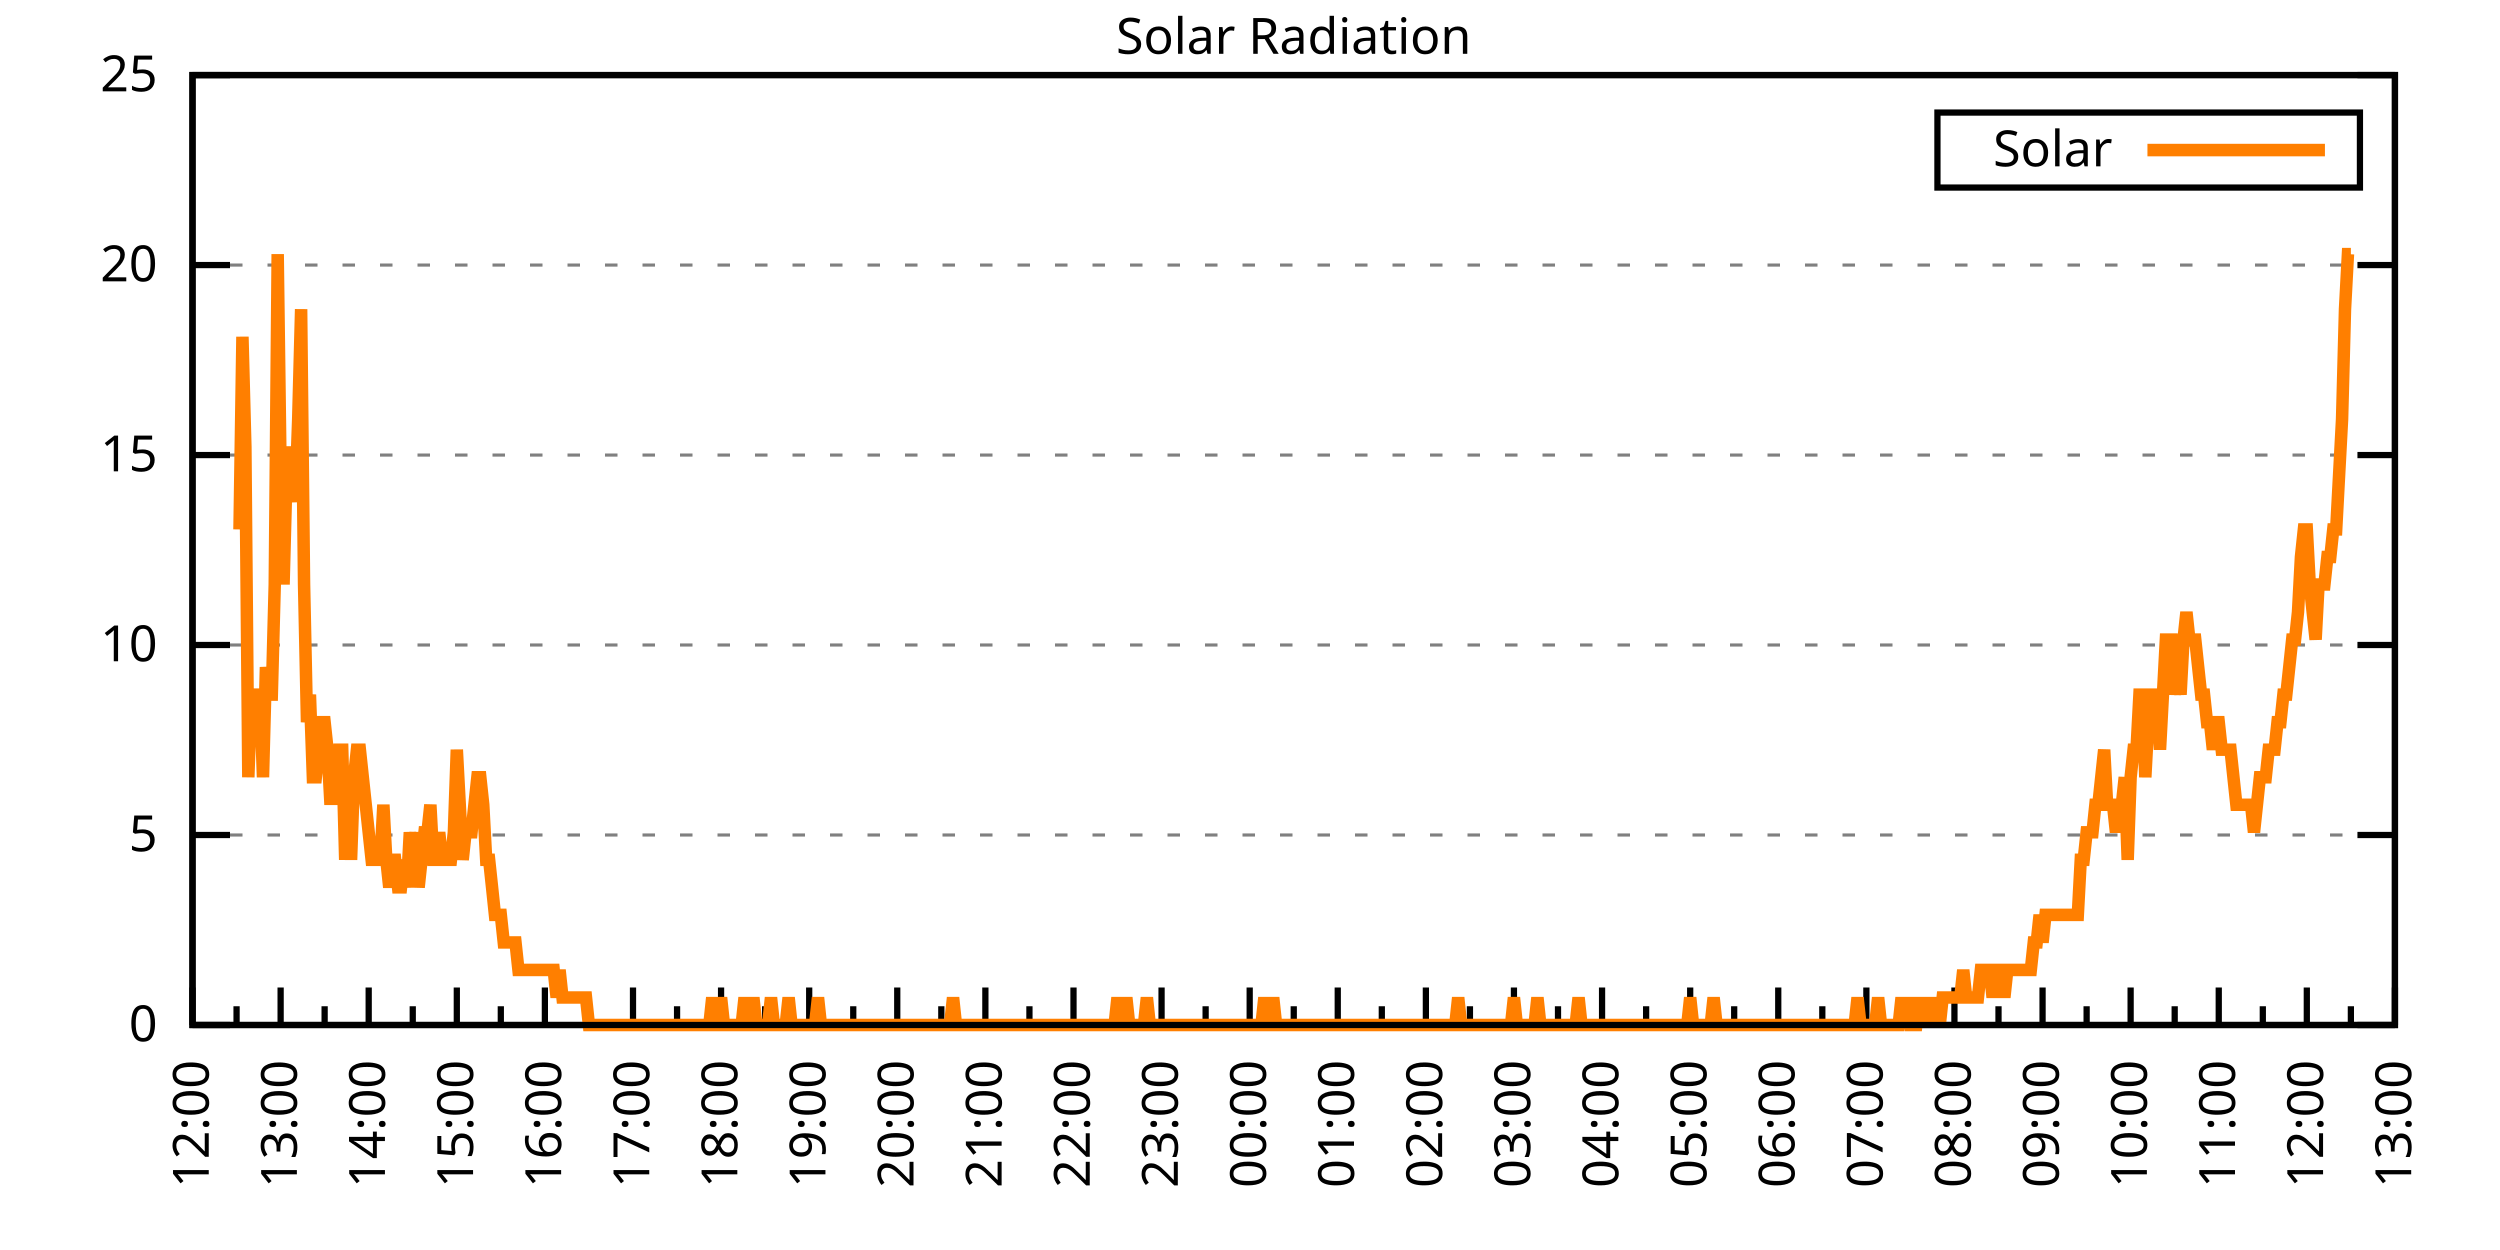
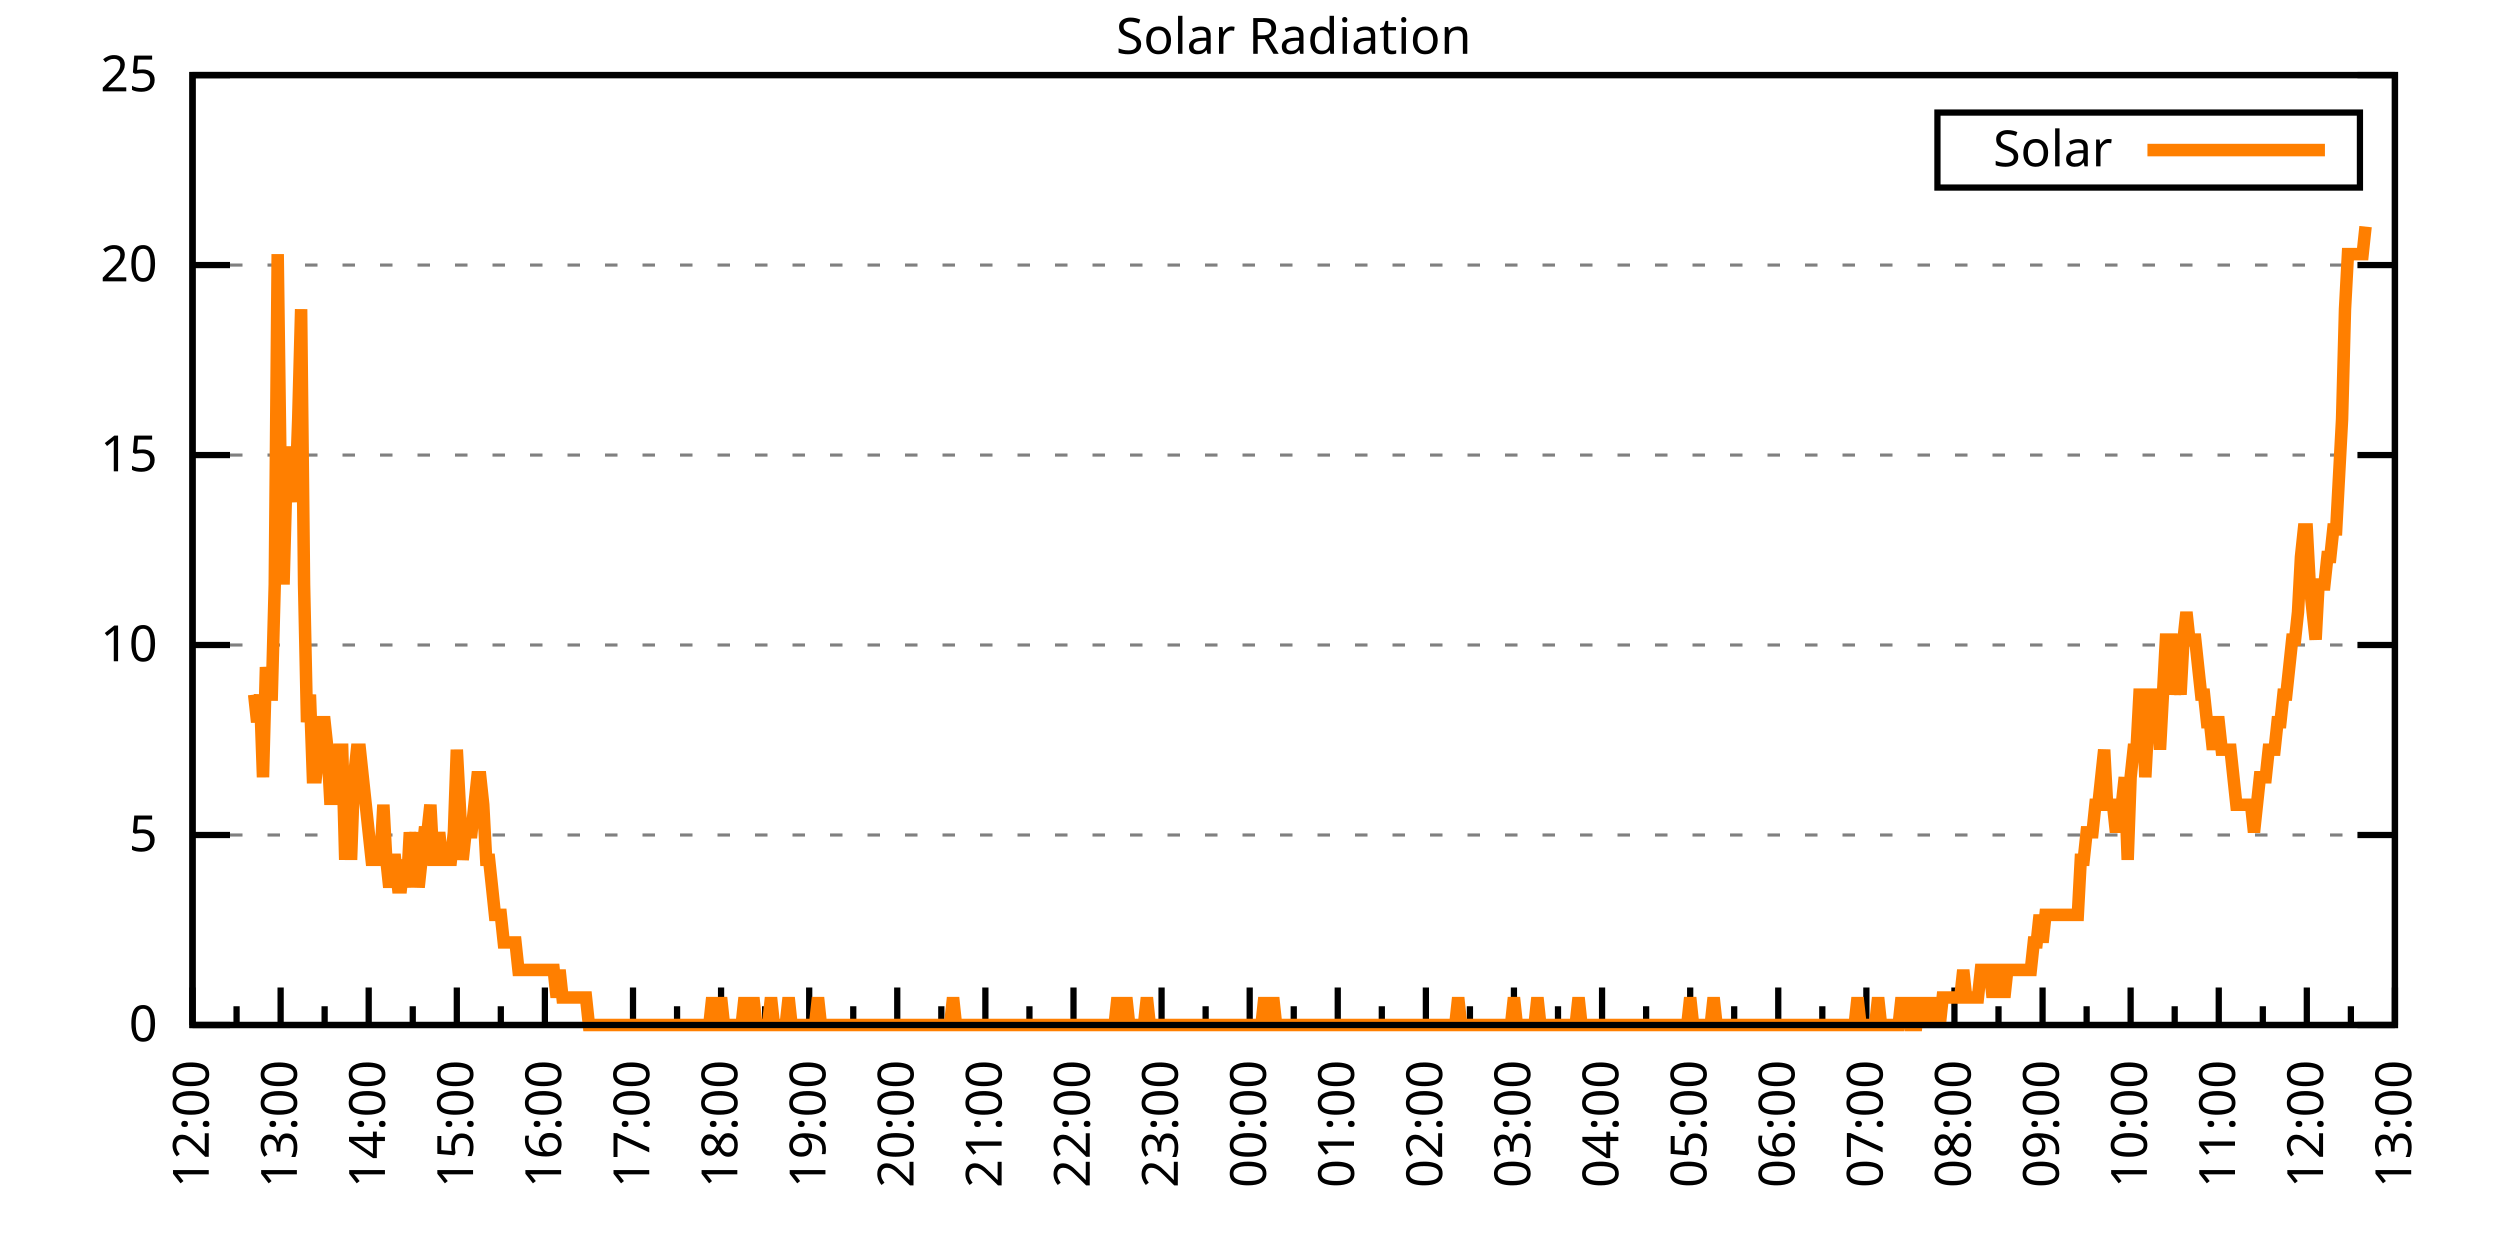
<svg xmlns="http://www.w3.org/2000/svg" xmlns:xlink="http://www.w3.org/1999/xlink" width="400" height="200" viewBox="0 0 400 200">
  <g id="gnuplot_canvas">
    <rect x="0" y="0" width="400" height="200" fill="none" />
    <defs>
      <circle id="gpDot" r="0.5" stroke-width="0.5" stroke="currentColor" />
      <path id="gpPt0" stroke-width="0.333" stroke="currentColor" d="M-1,0 h2 M0,-1 v2" />
      <path id="gpPt1" stroke-width="0.333" stroke="currentColor" d="M-1,-1 L1,1 M1,-1 L-1,1" />
      <path id="gpPt2" stroke-width="0.333" stroke="currentColor" d="M-1,0 L1,0 M0,-1 L0,1 M-1,-1 L1,1 M-1,1 L1,-1" />
      <rect id="gpPt3" stroke-width="0.333" stroke="currentColor" x="-1" y="-1" width="2" height="2" />
      <rect id="gpPt4" stroke-width="0.333" stroke="currentColor" fill="currentColor" x="-1" y="-1" width="2" height="2" />
      <circle id="gpPt5" stroke-width="0.333" stroke="currentColor" cx="0" cy="0" r="1" />
      <use xlink:href="#gpPt5" id="gpPt6" fill="currentColor" stroke="none" />
      <path id="gpPt7" stroke-width="0.333" stroke="currentColor" d="M0,-1.33 L-1.33,0.67 L1.33,0.67 z" />
      <use xlink:href="#gpPt7" id="gpPt8" fill="currentColor" stroke="none" />
      <use xlink:href="#gpPt7" id="gpPt9" stroke="currentColor" transform="rotate(180)" />
      <use xlink:href="#gpPt9" id="gpPt10" fill="currentColor" stroke="none" />
      <use xlink:href="#gpPt3" id="gpPt11" stroke="currentColor" transform="rotate(45)" />
      <use xlink:href="#gpPt11" id="gpPt12" fill="currentColor" stroke="none" />
      <path id="gpPt13" stroke-width="0.333" stroke="currentColor" d="M0,1.330 L1.265,0.411 L0.782,-1.067 L-0.782,-1.076 L-1.265,0.411 z" />
      <use xlink:href="#gpPt13" id="gpPt14" fill="currentColor" stroke="none" />
      <filter id="textbox" filterUnits="objectBoundingBox" x="0" y="0" height="1" width="1">
        <feFlood flood-color="white" flood-opacity="1" result="bgnd" />
        <feComposite in="SourceGraphic" in2="bgnd" operator="atop" />
      </filter>
      <filter id="greybox" filterUnits="objectBoundingBox" x="0" y="0" height="1" width="1">
        <feFlood flood-color="lightgrey" flood-opacity="1" result="grey" />
        <feComposite in="SourceGraphic" in2="grey" operator="atop" />
      </filter>
    </defs>
    <g fill="none" color="white" stroke="currentColor" stroke-width="1.00" stroke-linecap="butt" stroke-linejoin="miter">
</g>
    <g fill="none" color="black" stroke="currentColor" stroke-width="1.00" stroke-linecap="butt" stroke-linejoin="miter">
      <g stroke="none" shape-rendering="crispEdges">
        <polygon fill="rgb(255, 255, 255)" points="30.80,164.00 383.18,164.00 383.18,12.02 30.80,12.02 " />
      </g>
    </g>
    <g fill="none" color="black" stroke="currentColor" stroke-width="1.00" stroke-linecap="butt" stroke-linejoin="miter">
</g>
    <g fill="none" color="black" stroke="black" stroke-width="0.50" stroke-linecap="butt" stroke-linejoin="miter">
</g>
    <g fill="none" color="gray" stroke="currentColor" stroke-width="0.50" stroke-linecap="butt" stroke-linejoin="miter">
      <path stroke="gray" stroke-dasharray="2,4" class="gridline" d="M30.80,164.00 L383.19,164.00  " />
    </g>
    <g fill="none" color="gray" stroke="gray" stroke-width="1.00" stroke-linecap="butt" stroke-linejoin="miter">
</g>
    <g fill="none" color="black" stroke="currentColor" stroke-width="1.00" stroke-linecap="butt" stroke-linejoin="miter">
      <path stroke="black" d="M30.80,164.00 L36.80,164.00 M383.19,164.00 L377.19,164.00  " />
      <g transform="translate(25.20,166.60)" stroke="none" fill="black" font-family="Sans" font-size="8.00" text-anchor="end">
        <text>
          <tspan font-family="Sans"> 0</tspan>
        </text>
      </g>
    </g>
    <g fill="none" color="black" stroke="currentColor" stroke-width="1.00" stroke-linecap="butt" stroke-linejoin="miter">
</g>
    <g fill="none" color="black" stroke="black" stroke-width="0.50" stroke-linecap="butt" stroke-linejoin="miter">
</g>
    <g fill="none" color="gray" stroke="currentColor" stroke-width="0.50" stroke-linecap="butt" stroke-linejoin="miter">
      <path stroke="gray" stroke-dasharray="2,4" class="gridline" d="M30.80,133.60 L383.19,133.60  " />
    </g>
    <g fill="none" color="gray" stroke="gray" stroke-width="1.00" stroke-linecap="butt" stroke-linejoin="miter">
</g>
    <g fill="none" color="black" stroke="currentColor" stroke-width="1.00" stroke-linecap="butt" stroke-linejoin="miter">
      <path stroke="black" d="M30.80,133.60 L36.80,133.60 M383.19,133.60 L377.19,133.60  " />
      <g transform="translate(25.20,136.20)" stroke="none" fill="black" font-family="Sans" font-size="8.00" text-anchor="end">
        <text>
          <tspan font-family="Sans"> 5</tspan>
        </text>
      </g>
    </g>
    <g fill="none" color="black" stroke="currentColor" stroke-width="1.00" stroke-linecap="butt" stroke-linejoin="miter">
</g>
    <g fill="none" color="black" stroke="black" stroke-width="0.50" stroke-linecap="butt" stroke-linejoin="miter">
</g>
    <g fill="none" color="gray" stroke="currentColor" stroke-width="0.50" stroke-linecap="butt" stroke-linejoin="miter">
      <path stroke="gray" stroke-dasharray="2,4" class="gridline" d="M30.80,103.20 L383.19,103.20  " />
    </g>
    <g fill="none" color="gray" stroke="gray" stroke-width="1.00" stroke-linecap="butt" stroke-linejoin="miter">
</g>
    <g fill="none" color="black" stroke="currentColor" stroke-width="1.00" stroke-linecap="butt" stroke-linejoin="miter">
      <path stroke="black" d="M30.80,103.20 L36.80,103.20 M383.19,103.20 L377.19,103.20  " />
      <g transform="translate(25.20,105.80)" stroke="none" fill="black" font-family="Sans" font-size="8.00" text-anchor="end">
        <text>
          <tspan font-family="Sans"> 10</tspan>
        </text>
      </g>
    </g>
    <g fill="none" color="black" stroke="currentColor" stroke-width="1.00" stroke-linecap="butt" stroke-linejoin="miter">
</g>
    <g fill="none" color="black" stroke="black" stroke-width="0.50" stroke-linecap="butt" stroke-linejoin="miter">
</g>
    <g fill="none" color="gray" stroke="currentColor" stroke-width="0.50" stroke-linecap="butt" stroke-linejoin="miter">
      <path stroke="gray" stroke-dasharray="2,4" class="gridline" d="M30.80,72.81 L383.19,72.81  " />
    </g>
    <g fill="none" color="gray" stroke="gray" stroke-width="1.00" stroke-linecap="butt" stroke-linejoin="miter">
</g>
    <g fill="none" color="black" stroke="currentColor" stroke-width="1.00" stroke-linecap="butt" stroke-linejoin="miter">
      <path stroke="black" d="M30.80,72.81 L36.80,72.81 M383.19,72.81 L377.19,72.81  " />
      <g transform="translate(25.20,75.41)" stroke="none" fill="black" font-family="Sans" font-size="8.00" text-anchor="end">
        <text>
          <tspan font-family="Sans"> 15</tspan>
        </text>
      </g>
    </g>
    <g fill="none" color="black" stroke="currentColor" stroke-width="1.00" stroke-linecap="butt" stroke-linejoin="miter">
</g>
    <g fill="none" color="black" stroke="black" stroke-width="0.50" stroke-linecap="butt" stroke-linejoin="miter">
</g>
    <g fill="none" color="gray" stroke="currentColor" stroke-width="0.50" stroke-linecap="butt" stroke-linejoin="miter">
      <path stroke="gray" stroke-dasharray="2,4" class="gridline" d="M30.80,42.41 L383.19,42.41  " />
    </g>
    <g fill="none" color="gray" stroke="gray" stroke-width="1.00" stroke-linecap="butt" stroke-linejoin="miter">
</g>
    <g fill="none" color="black" stroke="currentColor" stroke-width="1.00" stroke-linecap="butt" stroke-linejoin="miter">
      <path stroke="black" d="M30.80,42.41 L36.80,42.41 M383.19,42.41 L377.19,42.41  " />
      <g transform="translate(25.20,45.01)" stroke="none" fill="black" font-family="Sans" font-size="8.00" text-anchor="end">
        <text>
          <tspan font-family="Sans"> 20</tspan>
        </text>
      </g>
    </g>
    <g fill="none" color="black" stroke="currentColor" stroke-width="1.00" stroke-linecap="butt" stroke-linejoin="miter">
</g>
    <g fill="none" color="black" stroke="black" stroke-width="0.50" stroke-linecap="butt" stroke-linejoin="miter">
</g>
    <g fill="none" color="gray" stroke="currentColor" stroke-width="0.50" stroke-linecap="butt" stroke-linejoin="miter">
      <path stroke="gray" stroke-dasharray="2,4" class="gridline" d="M30.80,12.01 L383.19,12.01  " />
    </g>
    <g fill="none" color="gray" stroke="gray" stroke-width="1.00" stroke-linecap="butt" stroke-linejoin="miter">
</g>
    <g fill="none" color="black" stroke="currentColor" stroke-width="1.00" stroke-linecap="butt" stroke-linejoin="miter">
      <path stroke="black" d="M30.80,12.01 L36.80,12.01 M383.19,12.01 L377.19,12.01  " />
      <g transform="translate(25.20,14.61)" stroke="none" fill="black" font-family="Sans" font-size="8.00" text-anchor="end">
        <text>
          <tspan font-family="Sans"> 25</tspan>
        </text>
      </g>
    </g>
    <g fill="none" color="black" stroke="currentColor" stroke-width="1.00" stroke-linecap="butt" stroke-linejoin="miter">
      <path stroke="black" d="M30.80,164.00 L30.80,158.00  " />
      <g transform="translate(33.40,169.60) rotate(270)" stroke="none" fill="black" font-family="Sans" font-size="8.00" text-anchor="end">
        <text>
          <tspan font-family="Sans">12:00</tspan>
        </text>
      </g>
    </g>
    <g fill="none" color="black" stroke="currentColor" stroke-width="1.00" stroke-linecap="butt" stroke-linejoin="miter">
      <path stroke="black" d="M37.85,164.00 L37.85,161.00 M44.90,164.00 L44.90,158.00  " />
      <g transform="translate(47.50,169.60) rotate(270)" stroke="none" fill="black" font-family="Sans" font-size="8.00" text-anchor="end">
        <text>
          <tspan font-family="Sans">13:00</tspan>
        </text>
      </g>
    </g>
    <g fill="none" color="black" stroke="currentColor" stroke-width="1.00" stroke-linecap="butt" stroke-linejoin="miter">
      <path stroke="black" d="M51.94,164.00 L51.94,161.00 M58.99,164.00 L58.99,158.00  " />
      <g transform="translate(61.59,169.60) rotate(270)" stroke="none" fill="black" font-family="Sans" font-size="8.00" text-anchor="end">
        <text>
          <tspan font-family="Sans">14:00</tspan>
        </text>
      </g>
    </g>
    <g fill="none" color="black" stroke="currentColor" stroke-width="1.00" stroke-linecap="butt" stroke-linejoin="miter">
      <path stroke="black" d="M66.04,164.00 L66.04,161.00 M73.09,164.00 L73.09,158.00  " />
      <g transform="translate(75.69,169.60) rotate(270)" stroke="none" fill="black" font-family="Sans" font-size="8.00" text-anchor="end">
        <text>
          <tspan font-family="Sans">15:00</tspan>
        </text>
      </g>
    </g>
    <g fill="none" color="black" stroke="currentColor" stroke-width="1.00" stroke-linecap="butt" stroke-linejoin="miter">
      <path stroke="black" d="M80.13,164.00 L80.13,161.00 M87.18,164.00 L87.18,158.00  " />
      <g transform="translate(89.78,169.60) rotate(270)" stroke="none" fill="black" font-family="Sans" font-size="8.00" text-anchor="end">
        <text>
          <tspan font-family="Sans">16:00</tspan>
        </text>
      </g>
    </g>
    <g fill="none" color="black" stroke="currentColor" stroke-width="1.00" stroke-linecap="butt" stroke-linejoin="miter">
      <path stroke="black" d="M94.23,164.00 L94.23,161.00 M101.28,164.00 L101.28,158.00  " />
      <g transform="translate(103.88,169.60) rotate(270)" stroke="none" fill="black" font-family="Sans" font-size="8.00" text-anchor="end">
        <text>
          <tspan font-family="Sans">17:00</tspan>
        </text>
      </g>
    </g>
    <g fill="none" color="black" stroke="currentColor" stroke-width="1.00" stroke-linecap="butt" stroke-linejoin="miter">
      <path stroke="black" d="M108.33,164.00 L108.33,161.00 M115.37,164.00 L115.37,158.00  " />
      <g transform="translate(117.97,169.60) rotate(270)" stroke="none" fill="black" font-family="Sans" font-size="8.00" text-anchor="end">
        <text>
          <tspan font-family="Sans">18:00</tspan>
        </text>
      </g>
    </g>
    <g fill="none" color="black" stroke="currentColor" stroke-width="1.00" stroke-linecap="butt" stroke-linejoin="miter">
      <path stroke="black" d="M122.42,164.00 L122.42,161.00 M129.47,164.00 L129.47,158.00  " />
      <g transform="translate(132.07,169.60) rotate(270)" stroke="none" fill="black" font-family="Sans" font-size="8.00" text-anchor="end">
        <text>
          <tspan font-family="Sans">19:00</tspan>
        </text>
      </g>
    </g>
    <g fill="none" color="black" stroke="currentColor" stroke-width="1.00" stroke-linecap="butt" stroke-linejoin="miter">
      <path stroke="black" d="M136.52,164.00 L136.52,161.00 M143.56,164.00 L143.56,158.00  " />
      <g transform="translate(146.16,169.60) rotate(270)" stroke="none" fill="black" font-family="Sans" font-size="8.00" text-anchor="end">
        <text>
          <tspan font-family="Sans">20:00</tspan>
        </text>
      </g>
    </g>
    <g fill="none" color="black" stroke="currentColor" stroke-width="1.00" stroke-linecap="butt" stroke-linejoin="miter">
      <path stroke="black" d="M150.61,164.00 L150.61,161.00 M157.66,164.00 L157.66,158.00  " />
      <g transform="translate(160.26,169.60) rotate(270)" stroke="none" fill="black" font-family="Sans" font-size="8.00" text-anchor="end">
        <text>
          <tspan font-family="Sans">21:00</tspan>
        </text>
      </g>
    </g>
    <g fill="none" color="black" stroke="currentColor" stroke-width="1.00" stroke-linecap="butt" stroke-linejoin="miter">
      <path stroke="black" d="M164.71,164.00 L164.71,161.00 M171.76,164.00 L171.76,158.00  " />
      <g transform="translate(174.36,169.60) rotate(270)" stroke="none" fill="black" font-family="Sans" font-size="8.00" text-anchor="end">
        <text>
          <tspan font-family="Sans">22:00</tspan>
        </text>
      </g>
    </g>
    <g fill="none" color="black" stroke="currentColor" stroke-width="1.00" stroke-linecap="butt" stroke-linejoin="miter">
      <path stroke="black" d="M178.80,164.00 L178.80,161.00 M185.85,164.00 L185.85,158.00  " />
      <g transform="translate(188.45,169.60) rotate(270)" stroke="none" fill="black" font-family="Sans" font-size="8.00" text-anchor="end">
        <text>
          <tspan font-family="Sans">23:00</tspan>
        </text>
      </g>
    </g>
    <g fill="none" color="black" stroke="currentColor" stroke-width="1.00" stroke-linecap="butt" stroke-linejoin="miter">
      <path stroke="black" d="M192.90,164.00 L192.90,161.00 M199.95,164.00 L199.95,158.00  " />
      <g transform="translate(202.55,169.60) rotate(270)" stroke="none" fill="black" font-family="Sans" font-size="8.00" text-anchor="end">
        <text>
          <tspan font-family="Sans">00:00</tspan>
        </text>
      </g>
    </g>
    <g fill="none" color="black" stroke="currentColor" stroke-width="1.00" stroke-linecap="butt" stroke-linejoin="miter">
      <path stroke="black" d="M207.00,164.00 L207.00,161.00 M214.04,164.00 L214.04,158.00  " />
      <g transform="translate(216.64,169.60) rotate(270)" stroke="none" fill="black" font-family="Sans" font-size="8.00" text-anchor="end">
        <text>
          <tspan font-family="Sans">01:00</tspan>
        </text>
      </g>
    </g>
    <g fill="none" color="black" stroke="currentColor" stroke-width="1.00" stroke-linecap="butt" stroke-linejoin="miter">
      <path stroke="black" d="M221.09,164.00 L221.09,161.00 M228.14,164.00 L228.14,158.00  " />
      <g transform="translate(230.74,169.60) rotate(270)" stroke="none" fill="black" font-family="Sans" font-size="8.00" text-anchor="end">
        <text>
          <tspan font-family="Sans">02:00</tspan>
        </text>
      </g>
    </g>
    <g fill="none" color="black" stroke="currentColor" stroke-width="1.00" stroke-linecap="butt" stroke-linejoin="miter">
      <path stroke="black" d="M235.19,164.00 L235.19,161.00 M242.23,164.00 L242.23,158.00  " />
      <g transform="translate(244.83,169.60) rotate(270)" stroke="none" fill="black" font-family="Sans" font-size="8.00" text-anchor="end">
        <text>
          <tspan font-family="Sans">03:00</tspan>
        </text>
      </g>
    </g>
    <g fill="none" color="black" stroke="currentColor" stroke-width="1.00" stroke-linecap="butt" stroke-linejoin="miter">
      <path stroke="black" d="M249.28,164.00 L249.28,161.00 M256.33,164.00 L256.33,158.00  " />
      <g transform="translate(258.93,169.60) rotate(270)" stroke="none" fill="black" font-family="Sans" font-size="8.00" text-anchor="end">
        <text>
          <tspan font-family="Sans">04:00</tspan>
        </text>
      </g>
    </g>
    <g fill="none" color="black" stroke="currentColor" stroke-width="1.00" stroke-linecap="butt" stroke-linejoin="miter">
      <path stroke="black" d="M263.38,164.00 L263.38,161.00 M270.43,164.00 L270.43,158.00  " />
      <g transform="translate(273.03,169.60) rotate(270)" stroke="none" fill="black" font-family="Sans" font-size="8.00" text-anchor="end">
        <text>
          <tspan font-family="Sans">05:00</tspan>
        </text>
      </g>
    </g>
    <g fill="none" color="black" stroke="currentColor" stroke-width="1.00" stroke-linecap="butt" stroke-linejoin="miter">
      <path stroke="black" d="M277.47,164.00 L277.47,161.00 M284.52,164.00 L284.52,158.00  " />
      <g transform="translate(287.12,169.60) rotate(270)" stroke="none" fill="black" font-family="Sans" font-size="8.00" text-anchor="end">
        <text>
          <tspan font-family="Sans">06:00</tspan>
        </text>
      </g>
    </g>
    <g fill="none" color="black" stroke="currentColor" stroke-width="1.00" stroke-linecap="butt" stroke-linejoin="miter">
      <path stroke="black" d="M291.57,164.00 L291.57,161.00 M298.62,164.00 L298.62,158.00  " />
      <g transform="translate(301.22,169.60) rotate(270)" stroke="none" fill="black" font-family="Sans" font-size="8.00" text-anchor="end">
        <text>
          <tspan font-family="Sans">07:00</tspan>
        </text>
      </g>
    </g>
    <g fill="none" color="black" stroke="currentColor" stroke-width="1.00" stroke-linecap="butt" stroke-linejoin="miter">
      <path stroke="black" d="M305.66,164.00 L305.66,161.00 M312.71,164.00 L312.71,158.00  " />
      <g transform="translate(315.31,169.60) rotate(270)" stroke="none" fill="black" font-family="Sans" font-size="8.00" text-anchor="end">
        <text>
          <tspan font-family="Sans">08:00</tspan>
        </text>
      </g>
    </g>
    <g fill="none" color="black" stroke="currentColor" stroke-width="1.00" stroke-linecap="butt" stroke-linejoin="miter">
      <path stroke="black" d="M319.76,164.00 L319.76,161.00 M326.81,164.00 L326.81,158.00  " />
      <g transform="translate(329.41,169.60) rotate(270)" stroke="none" fill="black" font-family="Sans" font-size="8.00" text-anchor="end">
        <text>
          <tspan font-family="Sans">09:00</tspan>
        </text>
      </g>
    </g>
    <g fill="none" color="black" stroke="currentColor" stroke-width="1.00" stroke-linecap="butt" stroke-linejoin="miter">
      <path stroke="black" d="M333.86,164.00 L333.86,161.00 M340.90,164.00 L340.90,158.00  " />
      <g transform="translate(343.50,169.60) rotate(270)" stroke="none" fill="black" font-family="Sans" font-size="8.00" text-anchor="end">
        <text>
          <tspan font-family="Sans">10:00</tspan>
        </text>
      </g>
    </g>
    <g fill="none" color="black" stroke="currentColor" stroke-width="1.00" stroke-linecap="butt" stroke-linejoin="miter">
      <path stroke="black" d="M347.95,164.00 L347.95,161.00 M355.00,164.00 L355.00,158.00  " />
      <g transform="translate(357.60,169.60) rotate(270)" stroke="none" fill="black" font-family="Sans" font-size="8.00" text-anchor="end">
        <text>
          <tspan font-family="Sans">11:00</tspan>
        </text>
      </g>
    </g>
    <g fill="none" color="black" stroke="currentColor" stroke-width="1.00" stroke-linecap="butt" stroke-linejoin="miter">
      <path stroke="black" d="M362.05,164.00 L362.05,161.00 M369.09,164.00 L369.09,158.00  " />
      <g transform="translate(371.69,169.60) rotate(270)" stroke="none" fill="black" font-family="Sans" font-size="8.00" text-anchor="end">
        <text>
          <tspan font-family="Sans">12:00</tspan>
        </text>
      </g>
    </g>
    <g fill="none" color="black" stroke="currentColor" stroke-width="1.00" stroke-linecap="butt" stroke-linejoin="miter">
      <path stroke="black" d="M376.14,164.00 L376.14,161.00 M383.19,164.00 L383.19,158.00  " />
      <g transform="translate(385.79,169.60) rotate(270)" stroke="none" fill="black" font-family="Sans" font-size="8.00" text-anchor="end">
        <text>
          <tspan font-family="Sans">13:00</tspan>
        </text>
      </g>
    </g>
    <g fill="none" color="black" stroke="currentColor" stroke-width="1.00" stroke-linecap="butt" stroke-linejoin="miter">
</g>
    <g fill="none" color="black" stroke="currentColor" stroke-width="1.00" stroke-linecap="butt" stroke-linejoin="miter">
      <path stroke="black" d="M30.80,12.01 L30.80,164.00 L383.19,164.00 L383.19,12.01 L30.80,12.01 Z  " />
    </g>
    <g fill="none" color="black" stroke="currentColor" stroke-width="1.00" stroke-linecap="butt" stroke-linejoin="miter">
      <g transform="translate(6.80,88.01) rotate(270)" stroke="none" fill="black" font-family="Sans" font-size="8.00" text-anchor="middle">
        <text />
      </g>
    </g>
    <g fill="none" color="black" stroke="currentColor" stroke-width="1.00" stroke-linecap="butt" stroke-linejoin="miter">
</g>
    <g fill="none" color="black" stroke="currentColor" stroke-width="1.00" stroke-linecap="butt" stroke-linejoin="miter">
      <path stroke="black" d="M309.99,30.01 L309.99,18.01 L377.59,18.01 L377.59,30.01 L309.99,30.01 Z  " />
    </g>
    <g id="Solar_Radiation_plot_1">
      <g fill="none" color="white" stroke="black" stroke-width="2.00" stroke-linecap="butt" stroke-linejoin="miter">
</g>
      <g fill="none" color="black" stroke="currentColor" stroke-width="2.00" stroke-linecap="butt" stroke-linejoin="miter">
        <g transform="translate(337.99,26.61)" stroke="none" fill="black" font-family="Sans" font-size="8.00" text-anchor="end">
          <text>
            <tspan font-family="Sans">Solar</tspan>
          </text>
        </g>
      </g>
      <g fill="none" color="black" stroke="currentColor" stroke-width="2.00" stroke-linecap="butt" stroke-linejoin="miter">
-         <path stroke="rgb(255, 127,   0)" d="M343.59,24.01 L371.99,24.01 M38.32,84.71 L38.79,53.88 L39.26,71.50 L39.73,124.36 L40.20,111.14 L40.67,111.14   L41.14,115.55 L41.61,111.14 L42.08,124.36 L42.55,106.74 L43.02,111.14 L43.49,111.14 L43.96,93.52 L44.43,40.66   L44.90,75.90 L45.37,93.52 L45.84,75.90 L46.31,71.50 L46.78,75.90 L47.24,80.31 L47.71,67.09 L48.18,49.47   L48.65,93.52 L49.12,115.55 L49.59,111.14 L50.06,124.36 L50.53,124.36 L51.00,119.95 L51.47,115.55 L51.94,115.55   L52.41,119.95 L52.88,128.76 L53.35,119.95 L53.82,128.76 L54.29,119.95 L54.76,119.95 L55.23,137.57 L55.70,124.36   L56.17,137.57 L56.64,124.36 L57.11,119.95 L57.58,119.95 L58.05,124.36 L58.52,128.76 L58.99,133.17 L59.46,137.57   L59.93,137.57 L60.40,137.57 L60.87,137.57 L61.34,128.76 L61.81,137.57 L62.28,141.98 L62.75,137.57 L63.22,137.57   L63.69,141.98 L64.16,141.98 L64.63,137.57 L65.10,141.98 L65.57,133.17 L66.04,137.57 L66.51,133.17 L66.98,141.98   L67.45,137.57 L67.92,133.17 L68.39,133.17 L68.86,128.76 L69.33,137.57 L69.80,137.57 L70.27,133.17 L70.74,137.57   L71.21,137.57 L71.68,137.57 L72.15,137.57 L72.62,133.17 L73.09,119.95 L73.56,128.76 L74.03,137.57 L74.50,133.17   L74.97,133.17 L75.44,133.17 L75.91,128.76 L76.38,124.36 L76.85,124.36 L77.32,128.76 L77.79,137.57 L78.26,137.57   L78.73,141.98 L79.19,146.38 L79.66,146.38 L80.13,146.38 L80.60,150.79 L81.07,150.79 L81.54,150.79 L82.01,150.79   L82.48,150.79 L82.95,155.19 L83.42,155.19 L83.89,155.19 L84.36,155.19 L84.83,155.19 L85.30,155.19 L85.77,155.19   L86.24,155.19 L86.71,155.19 L87.18,155.19 L87.65,155.19 L88.12,155.19 L88.59,155.19 L89.06,159.60 L89.53,155.19   L90.00,159.60 L90.47,159.60 L90.94,159.60 L91.41,159.60 L91.88,159.60 L92.35,159.60 L92.82,159.60 L93.29,159.60   L93.76,159.60 L94.23,164.00 L94.70,164.00 L95.17,164.00 L95.64,164.00 L96.11,164.00 L96.58,164.00 L97.05,164.00   L97.52,164.00 L97.99,164.00 L98.46,164.00 L98.93,164.00 L99.40,164.00 L99.87,164.00 L100.34,164.00 L100.81,164.00   L101.28,164.00 L101.75,164.00 L102.22,164.00 L102.69,164.00 L103.16,164.00 L103.63,164.00 L104.10,164.00 L104.57,164.00   L105.04,164.00 L105.51,164.00 L105.98,164.00 L106.45,164.00 L106.92,164.00 L107.39,164.00 L107.86,164.00 L108.33,164.00   L108.80,164.00 L109.27,164.00 L109.74,164.00 L110.21,164.00 L110.68,164.00 L111.14,164.00 L111.61,164.00 L112.08,164.00   L112.55,164.00 L113.02,164.00 L113.49,164.00 L113.96,159.60 L114.43,164.00 L114.90,164.00 L115.37,159.60 L115.84,164.00   L116.31,164.00 L116.78,164.00 L117.25,164.00 L117.72,164.00 L118.19,164.00 L118.66,164.00 L119.13,159.60 L119.60,164.00   L120.07,164.00 L120.54,159.60 L121.01,164.00 L121.48,164.00 L121.95,164.00 L122.42,164.00 L122.89,164.00 L123.36,159.60   L123.83,164.00 L124.30,164.00 L124.77,164.00 L125.24,164.00 L125.71,164.00 L126.18,159.60 L126.65,164.00 L127.12,164.00   L127.59,164.00 L128.06,164.00 L128.53,164.00 L129.00,164.00 L129.47,164.00 L129.94,164.00 L130.41,164.00 L130.88,159.60   L131.35,164.00 L131.82,164.00 L132.29,164.00 L132.76,164.00 L133.23,164.00 L133.70,164.00 L134.17,164.00 L134.64,164.00   L135.11,164.00 L135.58,164.00 L136.05,164.00 L136.52,164.00 L136.99,164.00 L137.46,164.00 L137.93,164.00 L138.40,164.00   L138.87,164.00 L139.34,164.00 L139.81,164.00 L140.28,164.00 L140.75,164.00 L141.22,164.00 L141.69,164.00 L142.16,164.00   L142.63,164.00 L143.09,164.00 L143.56,164.00 L144.03,164.00 L144.50,164.00 L144.97,164.00 L145.44,164.00 L145.91,164.00   L146.38,164.00 L146.85,164.00 L147.32,164.00 L147.79,164.00 L148.26,164.00 L148.73,164.00 L149.20,164.00 L149.67,164.00   L150.14,164.00 L150.61,164.00 L151.08,164.00 L151.55,164.00 L152.02,164.00 L152.49,159.60 L152.96,164.00 L153.43,164.00   L153.90,164.00 L154.37,164.00 L154.84,164.00 L155.31,164.00 L155.78,164.00 L156.25,164.00 L156.72,164.00 L157.19,164.00   L157.66,164.00 L158.13,164.00 L158.60,164.00 L159.07,164.00 L159.54,164.00 L160.01,164.00 L160.48,164.00 L160.95,164.00   L161.42,164.00 L161.89,164.00 L162.36,164.00 L162.83,164.00 L163.30,164.00 L163.77,164.00 L164.24,164.00 L164.71,164.00   L165.18,164.00 L165.65,164.00 L166.12,164.00 L166.59,164.00 L167.06,164.00 L167.53,164.00 L168.00,164.00 L168.47,164.00   L168.94,164.00 L169.41,164.00 L169.88,164.00 L170.35,164.00 L170.82,164.00 L171.29,164.00 L171.76,164.00 L172.23,164.00   L172.70,164.00 L173.17,164.00 L173.64,164.00 L174.11,164.00 L174.58,164.00 L175.04,164.00 L175.51,164.00 L175.98,164.00   L176.45,164.00 L176.92,164.00 L177.39,164.00 L177.86,164.00 L178.33,164.00 L178.80,159.60 L179.27,164.00 L179.74,164.00   L180.21,159.60 L180.68,164.00 L181.15,164.00 L181.62,164.00 L182.09,164.00 L182.56,164.00 L183.03,164.00 L183.50,159.60   L183.97,164.00 L184.44,164.00 L184.91,164.00 L185.38,164.00 L185.85,164.00 L186.32,164.00 L186.79,164.00 L187.26,164.00   L187.73,164.00 L188.20,164.00 L188.67,164.00 L189.14,164.00 L189.61,164.00 L190.08,164.00 L190.55,164.00 L191.02,164.00   L191.49,164.00 L191.96,164.00 L192.43,164.00 L192.90,164.00 L193.37,164.00 L193.84,164.00 L194.31,164.00 L194.78,164.00   L195.25,164.00 L195.72,164.00 L196.19,164.00 L196.66,164.00 L197.13,164.00 L197.60,164.00 L198.07,164.00 L198.54,164.00   L199.01,164.00 L199.48,164.00 L199.95,164.00 L200.42,164.00 L200.89,164.00 L201.36,164.00 L201.83,164.00 L202.30,159.60   L202.77,164.00 L203.24,164.00 L203.71,159.60 L204.18,164.00 L204.65,164.00 L205.12,164.00 L205.59,164.00 L206.06,164.00   L206.53,164.00 L207.00,164.00 L207.46,164.00 L207.93,164.00 L208.40,164.00 L208.87,164.00 L209.34,164.00 L209.81,164.00   L210.28,164.00 L210.75,164.00 L211.22,164.00 L211.69,164.00 L212.16,164.00 L212.63,164.00 L213.10,164.00 L213.57,164.00   L214.04,164.00 L214.51,164.00 L214.98,164.00 L215.45,164.00 L215.92,164.00 L216.39,164.00 L216.86,164.00 L217.33,164.00   L217.80,164.00 L218.27,164.00 L218.74,164.00 L219.21,164.00 L219.68,164.00 L220.15,164.00 L220.62,164.00 L221.09,164.00   L221.56,164.00 L222.03,164.00 L222.50,164.00 L222.97,164.00 L223.44,164.00 L223.91,164.00 L224.38,164.00 L224.85,164.00   L225.32,164.00 L225.79,164.00 L226.26,164.00 L226.73,164.00 L227.20,164.00 L227.67,164.00 L228.14,164.00 L228.61,164.00   L229.08,164.00 L229.55,164.00 L230.02,164.00 L230.49,164.00 L230.96,164.00 L231.43,164.00 L231.90,164.00 L232.37,164.00   L232.84,164.00 L233.31,159.60 L233.78,164.00 L234.25,164.00 L234.72,164.00 L235.19,164.00 L235.66,164.00 L236.13,164.00   L236.60,164.00 L237.07,164.00 L237.54,164.00 L238.01,164.00 L238.48,164.00 L238.95,164.00 L239.41,164.00 L239.88,164.00   L240.35,164.00 L240.82,164.00 L241.29,164.00 L241.76,164.00 L242.23,159.60 L242.70,164.00 L243.17,164.00 L243.64,164.00   L244.11,164.00 L244.58,164.00 L245.05,164.00 L245.52,164.00 L245.99,159.60 L246.46,164.00 L246.93,164.00 L247.40,164.00   L247.87,164.00 L248.34,164.00 L248.81,164.00 L249.28,164.00 L249.75,164.00 L250.22,164.00 L250.69,164.00 L251.16,164.00   L251.63,164.00 L252.10,164.00 L252.57,159.60 L253.04,164.00 L253.51,164.00 L253.98,164.00 L254.45,164.00 L254.92,164.00   L255.39,164.00 L255.86,164.00 L256.33,164.00 L256.80,164.00 L257.27,164.00 L257.74,164.00 L258.21,164.00 L258.68,164.00   L259.15,164.00 L259.62,164.00 L260.09,164.00 L260.56,164.00 L261.03,164.00 L261.50,164.00 L261.97,164.00 L262.44,164.00   L262.91,164.00 L263.38,164.00 L263.85,164.00 L264.32,164.00 L264.79,164.00 L265.26,164.00 L265.73,164.00 L266.20,164.00   L266.67,164.00 L267.14,164.00 L267.61,164.00 L268.08,164.00 L268.55,164.00 L269.02,164.00 L269.49,164.00 L269.96,164.00   L270.43,159.60 L270.90,164.00 L271.36,164.00 L271.83,164.00 L272.30,164.00 L272.77,164.00 L273.24,164.00 L273.71,164.00   L274.18,159.60 L274.65,164.00 L275.12,164.00 L275.59,164.00 L276.06,164.00 L276.53,164.00 L277.00,164.00 L277.47,164.00   L277.94,164.00 L278.41,164.00 L278.88,164.00 L279.35,164.00 L279.82,164.00 L280.29,164.00 L280.76,164.00 L281.23,164.00   L281.70,164.00 L282.17,164.00 L282.64,164.00 L283.11,164.00 L283.58,164.00 L284.05,164.00 L284.52,164.00 L284.99,164.00   L285.46,164.00 L285.93,164.00 L286.40,164.00 L286.87,164.00 L287.34,164.00 L287.81,164.00 L288.28,164.00 L288.75,164.00   L289.22,164.00 L289.69,164.00 L290.16,164.00 L290.63,164.00 L291.10,164.00 L291.57,164.00 L292.04,164.00 L292.51,164.00   L292.98,164.00 L293.45,164.00 L293.92,164.00 L294.39,164.00 L294.86,164.00 L295.33,164.00 L295.80,164.00 L296.27,164.00   L296.74,164.00 L297.21,159.60 L297.68,164.00 L298.15,164.00 L298.62,164.00 L299.09,164.00 L299.56,164.00 L300.03,164.00   L300.50,159.60 L300.97,164.00 L301.44,164.00 L301.91,164.00 L302.38,164.00 L302.85,164.00 L303.31,164.00 L303.78,164.00   L304.25,159.60 L304.72,164.00 L305.19,159.60 L305.66,164.00 L306.13,164.00 L306.60,164.00 L307.07,159.60 L307.54,164.00   L308.01,159.60 L308.48,164.00 L308.95,159.60 L309.42,164.00 L309.89,159.60 L310.36,164.00 L310.83,159.60 L311.30,159.60   L311.77,159.60 L312.24,159.60 L312.71,159.60 L313.18,159.60 L313.65,159.60 L314.12,155.19 L314.59,159.60 L315.06,159.60   L315.53,159.60 L316.00,159.60 L316.47,159.60 L316.94,155.19 L317.41,155.19 L317.88,155.19 L318.35,155.19 L318.82,159.60   L319.29,155.19 L319.76,155.19 L320.23,155.19 L320.70,159.60 L321.17,155.19 L321.64,155.19 L322.11,155.19 L322.58,155.19   L323.05,155.19 L323.52,155.19 L323.99,155.19 L324.46,155.19 L324.93,155.19 L325.40,150.79 L325.87,150.79 L326.34,146.38   L326.81,150.79 L327.28,146.38 L327.75,146.38 L328.22,146.38 L328.69,146.38 L329.16,146.38 L329.63,146.38 L330.10,146.38   L330.57,146.38 L331.04,146.38 L331.51,146.38 L331.98,146.38 L332.45,146.38 L332.92,137.57 L333.39,137.57 L333.86,133.17   L334.33,133.17 L334.80,133.17 L335.26,128.76 L335.73,128.76 L336.20,124.36 L336.67,119.95 L337.14,128.76 L337.61,128.76   L338.08,128.76 L338.55,133.17 L339.02,128.76 L339.49,128.76 L339.96,124.36 L340.43,137.57 L340.90,124.36 L341.37,119.95   L341.84,119.95 L342.31,111.14 L342.78,111.14 L343.25,124.36 L343.72,115.55 L344.19,111.14 L344.66,111.14 L345.13,111.14   L345.60,119.95 L346.07,111.14 L346.54,102.33 L347.01,102.33 L347.48,102.33 L347.95,111.14 L348.42,106.74 L348.89,111.14   L349.36,102.33 L349.83,97.93 L350.30,102.33 L350.77,102.33 L351.24,102.33 L351.71,106.74 L352.18,111.14 L352.65,111.14   L353.12,115.55 L353.59,115.55 L354.06,119.95 L354.53,115.55 L355.00,115.55 L355.47,119.95 L355.94,119.95 L356.41,119.95   L356.88,119.95 L357.35,124.36 L357.82,128.76 L358.29,128.76 L358.76,128.76 L359.23,128.76 L359.70,128.76 L360.17,128.76   L360.64,133.17 L361.11,128.76 L361.58,124.36 L362.05,124.36 L362.52,124.36 L362.99,119.95 L363.46,119.95 L363.93,119.95   L364.40,115.55 L364.87,115.55 L365.34,111.14 L365.81,111.14 L366.28,106.74 L366.75,102.33 L367.21,102.33 L367.68,97.93   L368.15,89.12 L368.62,84.71 L369.09,84.71 L369.56,93.52 L370.03,97.93 L370.50,102.33 L370.97,93.52 L371.44,93.52   L371.91,93.52 L372.38,89.12 L372.85,89.12 L373.32,84.71 L373.79,84.71 L374.26,75.90 L374.73,67.09 L375.20,49.47   L375.67,40.66 L376.14,40.66  " />
+         <path stroke="rgb(255, 127,   0)" d="M343.59,24.01 L371.99,24.01 M40.67,111.14 L41.14,115.55 L41.61,111.14 L42.08,124.36 L42.55,106.74 L43.02,111.14   L43.49,111.14 L43.96,93.52 L44.43,40.66 L44.90,75.90 L45.37,93.52 L45.84,75.90 L46.31,71.50 L46.78,75.90   L47.24,80.31 L47.71,67.09 L48.18,49.47 L48.65,93.52 L49.12,115.55 L49.59,111.14 L50.06,124.36 L50.53,124.36   L51.00,119.95 L51.47,115.55 L51.94,115.55 L52.41,119.95 L52.88,128.76 L53.35,119.95 L53.82,128.76 L54.29,119.95   L54.76,119.95 L55.23,137.57 L55.70,124.36 L56.17,137.57 L56.64,124.36 L57.11,119.95 L57.58,119.95 L58.05,124.36   L58.52,128.76 L58.99,133.17 L59.46,137.57 L59.93,137.57 L60.40,137.57 L60.87,137.57 L61.34,128.76 L61.81,137.57   L62.28,141.98 L62.75,137.57 L63.22,137.57 L63.69,141.98 L64.16,141.98 L64.63,137.57 L65.10,141.98 L65.57,133.17   L66.04,137.57 L66.51,133.17 L66.98,141.98 L67.45,137.57 L67.92,133.17 L68.39,133.17 L68.86,128.76 L69.33,137.57   L69.80,137.57 L70.27,133.17 L70.74,137.57 L71.21,137.57 L71.68,137.57 L72.15,137.57 L72.62,133.17 L73.09,119.95   L73.56,128.76 L74.03,137.57 L74.50,133.17 L74.97,133.17 L75.44,133.17 L75.91,128.76 L76.38,124.36 L76.85,124.36   L77.32,128.76 L77.79,137.57 L78.26,137.57 L78.73,141.98 L79.19,146.38 L79.66,146.38 L80.13,146.38 L80.60,150.79   L81.07,150.79 L81.54,150.79 L82.01,150.79 L82.48,150.79 L82.95,155.19 L83.42,155.19 L83.89,155.19 L84.36,155.19   L84.83,155.19 L85.30,155.19 L85.77,155.19 L86.24,155.19 L86.71,155.19 L87.18,155.19 L87.65,155.19 L88.12,155.19   L88.59,155.19 L89.06,159.60 L89.53,155.19 L90.00,159.60 L90.47,159.60 L90.94,159.60 L91.41,159.60 L91.88,159.60   L92.35,159.60 L92.82,159.60 L93.29,159.60 L93.76,159.60 L94.23,164.00 L94.70,164.00 L95.17,164.00 L95.64,164.00   L96.11,164.00 L96.58,164.00 L97.05,164.00 L97.52,164.00 L97.99,164.00 L98.46,164.00 L98.93,164.00 L99.40,164.00   L99.87,164.00 L100.34,164.00 L100.81,164.00 L101.28,164.00 L101.75,164.00 L102.22,164.00 L102.69,164.00 L103.16,164.00   L103.63,164.00 L104.10,164.00 L104.57,164.00 L105.04,164.00 L105.51,164.00 L105.98,164.00 L106.45,164.00 L106.92,164.00   L107.39,164.00 L107.86,164.00 L108.33,164.00 L108.80,164.00 L109.27,164.00 L109.74,164.00 L110.21,164.00 L110.68,164.00   L111.14,164.00 L111.61,164.00 L112.08,164.00 L112.55,164.00 L113.02,164.00 L113.49,164.00 L113.96,159.60 L114.43,164.00   L114.90,164.00 L115.37,159.60 L115.84,164.00 L116.31,164.00 L116.78,164.00 L117.25,164.00 L117.72,164.00 L118.19,164.00   L118.66,164.00 L119.13,159.60 L119.60,164.00 L120.07,164.00 L120.54,159.60 L121.01,164.00 L121.48,164.00 L121.95,164.00   L122.42,164.00 L122.89,164.00 L123.36,159.60 L123.83,164.00 L124.30,164.00 L124.77,164.00 L125.24,164.00 L125.71,164.00   L126.18,159.60 L126.65,164.00 L127.12,164.00 L127.59,164.00 L128.06,164.00 L128.53,164.00 L129.00,164.00 L129.47,164.00   L129.94,164.00 L130.41,164.00 L130.88,159.60 L131.35,164.00 L131.82,164.00 L132.29,164.00 L132.76,164.00 L133.23,164.00   L133.70,164.00 L134.17,164.00 L134.64,164.00 L135.11,164.00 L135.58,164.00 L136.05,164.00 L136.52,164.00 L136.99,164.00   L137.46,164.00 L137.93,164.00 L138.40,164.00 L138.87,164.00 L139.34,164.00 L139.81,164.00 L140.28,164.00 L140.75,164.00   L141.22,164.00 L141.69,164.00 L142.16,164.00 L142.63,164.00 L143.09,164.00 L143.56,164.00 L144.03,164.00 L144.50,164.00   L144.97,164.00 L145.44,164.00 L145.91,164.00 L146.38,164.00 L146.85,164.00 L147.32,164.00 L147.79,164.00 L148.26,164.00   L148.73,164.00 L149.20,164.00 L149.67,164.00 L150.14,164.00 L150.61,164.00 L151.08,164.00 L151.55,164.00 L152.02,164.00   L152.49,159.60 L152.96,164.00 L153.43,164.00 L153.90,164.00 L154.37,164.00 L154.84,164.00 L155.31,164.00 L155.78,164.00   L156.25,164.00 L156.72,164.00 L157.19,164.00 L157.66,164.00 L158.13,164.00 L158.60,164.00 L159.07,164.00 L159.54,164.00   L160.01,164.00 L160.48,164.00 L160.95,164.00 L161.42,164.00 L161.89,164.00 L162.36,164.00 L162.83,164.00 L163.30,164.00   L163.77,164.00 L164.24,164.00 L164.71,164.00 L165.18,164.00 L165.65,164.00 L166.12,164.00 L166.59,164.00 L167.06,164.00   L167.53,164.00 L168.00,164.00 L168.47,164.00 L168.94,164.00 L169.41,164.00 L169.88,164.00 L170.35,164.00 L170.82,164.00   L171.29,164.00 L171.76,164.00 L172.23,164.00 L172.70,164.00 L173.17,164.00 L173.64,164.00 L174.11,164.00 L174.58,164.00   L175.04,164.00 L175.51,164.00 L175.98,164.00 L176.45,164.00 L176.92,164.00 L177.39,164.00 L177.86,164.00 L178.33,164.00   L178.80,159.60 L179.27,164.00 L179.74,164.00 L180.21,159.60 L180.68,164.00 L181.15,164.00 L181.62,164.00 L182.09,164.00   L182.56,164.00 L183.03,164.00 L183.50,159.60 L183.97,164.00 L184.44,164.00 L184.91,164.00 L185.38,164.00 L185.85,164.00   L186.32,164.00 L186.79,164.00 L187.26,164.00 L187.73,164.00 L188.20,164.00 L188.67,164.00 L189.14,164.00 L189.61,164.00   L190.08,164.00 L190.55,164.00 L191.02,164.00 L191.49,164.00 L191.96,164.00 L192.43,164.00 L192.90,164.00 L193.37,164.00   L193.84,164.00 L194.31,164.00 L194.78,164.00 L195.25,164.00 L195.72,164.00 L196.19,164.00 L196.66,164.00 L197.13,164.00   L197.60,164.00 L198.07,164.00 L198.54,164.00 L199.01,164.00 L199.48,164.00 L199.95,164.00 L200.42,164.00 L200.89,164.00   L201.36,164.00 L201.83,164.00 L202.30,159.60 L202.77,164.00 L203.24,164.00 L203.71,159.60 L204.18,164.00 L204.65,164.00   L205.12,164.00 L205.59,164.00 L206.06,164.00 L206.53,164.00 L207.00,164.00 L207.46,164.00 L207.93,164.00 L208.40,164.00   L208.87,164.00 L209.34,164.00 L209.81,164.00 L210.28,164.00 L210.75,164.00 L211.22,164.00 L211.69,164.00 L212.16,164.00   L212.63,164.00 L213.10,164.00 L213.57,164.00 L214.04,164.00 L214.51,164.00 L214.98,164.00 L215.45,164.00 L215.92,164.00   L216.39,164.00 L216.86,164.00 L217.33,164.00 L217.80,164.00 L218.27,164.00 L218.74,164.00 L219.21,164.00 L219.68,164.00   L220.15,164.00 L220.62,164.00 L221.09,164.00 L221.56,164.00 L222.03,164.00 L222.50,164.00 L222.97,164.00 L223.44,164.00   L223.91,164.00 L224.38,164.00 L224.85,164.00 L225.32,164.00 L225.79,164.00 L226.26,164.00 L226.73,164.00 L227.20,164.00   L227.67,164.00 L228.14,164.00 L228.61,164.00 L229.08,164.00 L229.55,164.00 L230.02,164.00 L230.49,164.00 L230.96,164.00   L231.43,164.00 L231.90,164.00 L232.37,164.00 L232.84,164.00 L233.31,159.60 L233.78,164.00 L234.25,164.00 L234.72,164.00   L235.19,164.00 L235.66,164.00 L236.13,164.00 L236.60,164.00 L237.07,164.00 L237.54,164.00 L238.01,164.00 L238.48,164.00   L238.95,164.00 L239.41,164.00 L239.88,164.00 L240.35,164.00 L240.82,164.00 L241.29,164.00 L241.76,164.00 L242.23,159.60   L242.70,164.00 L243.17,164.00 L243.64,164.00 L244.11,164.00 L244.58,164.00 L245.05,164.00 L245.52,164.00 L245.99,159.60   L246.46,164.00 L246.93,164.00 L247.40,164.00 L247.87,164.00 L248.34,164.00 L248.81,164.00 L249.28,164.00 L249.75,164.00   L250.22,164.00 L250.69,164.00 L251.16,164.00 L251.63,164.00 L252.10,164.00 L252.57,159.60 L253.04,164.00 L253.51,164.00   L253.98,164.00 L254.45,164.00 L254.92,164.00 L255.39,164.00 L255.86,164.00 L256.33,164.00 L256.80,164.00 L257.27,164.00   L257.74,164.00 L258.21,164.00 L258.68,164.00 L259.15,164.00 L259.62,164.00 L260.09,164.00 L260.56,164.00 L261.03,164.00   L261.50,164.00 L261.97,164.00 L262.44,164.00 L262.91,164.00 L263.38,164.00 L263.85,164.00 L264.32,164.00 L264.79,164.00   L265.26,164.00 L265.73,164.00 L266.20,164.00 L266.67,164.00 L267.14,164.00 L267.61,164.00 L268.08,164.00 L268.55,164.00   L269.02,164.00 L269.49,164.00 L269.96,164.00 L270.43,159.60 L270.90,164.00 L271.36,164.00 L271.83,164.00 L272.30,164.00   L272.77,164.00 L273.24,164.00 L273.71,164.00 L274.18,159.60 L274.65,164.00 L275.12,164.00 L275.59,164.00 L276.06,164.00   L276.53,164.00 L277.00,164.00 L277.47,164.00 L277.94,164.00 L278.41,164.00 L278.88,164.00 L279.35,164.00 L279.82,164.00   L280.29,164.00 L280.76,164.00 L281.23,164.00 L281.70,164.00 L282.17,164.00 L282.64,164.00 L283.11,164.00 L283.58,164.00   L284.05,164.00 L284.52,164.00 L284.99,164.00 L285.46,164.00 L285.93,164.00 L286.40,164.00 L286.87,164.00 L287.34,164.00   L287.81,164.00 L288.28,164.00 L288.75,164.00 L289.22,164.00 L289.69,164.00 L290.16,164.00 L290.63,164.00 L291.10,164.00   L291.57,164.00 L292.04,164.00 L292.51,164.00 L292.98,164.00 L293.45,164.00 L293.92,164.00 L294.39,164.00 L294.86,164.00   L295.33,164.00 L295.80,164.00 L296.27,164.00 L296.74,164.00 L297.21,159.60 L297.68,164.00 L298.15,164.00 L298.62,164.00   L299.09,164.00 L299.56,164.00 L300.03,164.00 L300.50,159.60 L300.97,164.00 L301.44,164.00 L301.91,164.00 L302.38,164.00   L302.85,164.00 L303.31,164.00 L303.78,164.00 L304.25,159.60 L304.72,164.00 L305.19,159.60 L305.66,164.00 L306.13,164.00   L306.60,164.00 L307.07,159.60 L307.54,164.00 L308.01,159.60 L308.48,164.00 L308.95,159.60 L309.42,164.00 L309.89,159.60   L310.36,164.00 L310.83,159.60 L311.30,159.60 L311.77,159.60 L312.24,159.60 L312.71,159.60 L313.18,159.60 L313.65,159.60   L314.12,155.19 L314.59,159.60 L315.06,159.60 L315.53,159.60 L316.00,159.60 L316.47,159.60 L316.94,155.19 L317.41,155.19   L317.88,155.19 L318.35,155.19 L318.82,159.60 L319.29,155.19 L319.76,155.19 L320.23,155.19 L320.70,159.60 L321.17,155.19   L321.64,155.19 L322.11,155.19 L322.58,155.19 L323.05,155.19 L323.52,155.19 L323.99,155.19 L324.46,155.19 L324.93,155.19   L325.40,150.79 L325.87,150.79 L326.34,146.38 L326.81,150.79 L327.28,146.38 L327.75,146.38 L328.22,146.38 L328.69,146.38   L329.16,146.38 L329.63,146.38 L330.10,146.38 L330.57,146.38 L331.04,146.38 L331.51,146.38 L331.98,146.38 L332.45,146.38   L332.92,137.57 L333.39,137.57 L333.86,133.17 L334.33,133.17 L334.80,133.17 L335.26,128.76 L335.73,128.76 L336.20,124.36   L336.67,119.95 L337.14,128.76 L337.61,128.76 L338.08,128.76 L338.55,133.17 L339.02,128.76 L339.49,128.76 L339.96,124.36   L340.43,137.57 L340.90,124.36 L341.37,119.95 L341.84,119.95 L342.31,111.14 L342.78,111.14 L343.25,124.36 L343.72,115.55   L344.19,111.14 L344.66,111.14 L345.13,111.14 L345.60,119.95 L346.07,111.14 L346.54,102.33 L347.01,102.33 L347.48,102.33   L347.95,111.14 L348.42,106.74 L348.89,111.14 L349.36,102.33 L349.83,97.93 L350.30,102.33 L350.77,102.33 L351.24,102.33   L351.71,106.74 L352.18,111.14 L352.65,111.14 L353.12,115.55 L353.59,115.55 L354.06,119.95 L354.53,115.55 L355.00,115.55   L355.47,119.95 L355.94,119.95 L356.41,119.95 L356.88,119.95 L357.35,124.36 L357.82,128.76 L358.29,128.76 L358.76,128.76   L359.23,128.76 L359.70,128.76 L360.17,128.76 L360.64,133.17 L361.11,128.76 L361.58,124.36 L362.05,124.36 L362.52,124.36   L362.99,119.95 L363.46,119.95 L363.93,119.95 L364.40,115.55 L364.87,115.55 L365.34,111.14 L365.81,111.14 L366.28,106.74   L366.75,102.33 L367.21,102.33 L367.68,97.93 L368.15,89.12 L368.62,84.71 L369.09,84.71 L369.56,93.52 L370.03,97.93   L370.50,102.33 L370.97,93.52 L371.44,93.52 L371.91,93.52 L372.38,89.12 L372.85,89.12 L373.32,84.71 L373.79,84.71   L374.26,75.90 L374.73,67.09 L375.20,49.47 L375.67,40.66 L376.14,40.66 L376.61,40.66 L377.08,40.66 L377.55,40.66   L378.02,40.66 L378.49,36.26  " />
      </g>
    </g>
    <g fill="none" color="black" stroke="currentColor" stroke-width="2.00" stroke-linecap="butt" stroke-linejoin="miter">
</g>
    <g fill="none" color="black" stroke="black" stroke-width="1.00" stroke-linecap="butt" stroke-linejoin="miter">
</g>
    <g fill="none" color="black" stroke="currentColor" stroke-width="1.00" stroke-linecap="butt" stroke-linejoin="miter">
      <path stroke="black" d="M30.80,12.01 L30.80,164.00 L383.19,164.00 L383.19,12.01 L30.80,12.01 Z  " />
    </g>
    <g fill="none" color="black" stroke="currentColor" stroke-width="1.00" stroke-linecap="butt" stroke-linejoin="miter">
      <g transform="translate(206.99,8.61)" stroke="none" fill="black" font-family="Sans" font-size="8.00" text-anchor="middle">
        <text>
          <tspan font-family="Sans">Solar Radiation</tspan>
        </text>
      </g>
    </g>
    <g fill="none" color="black" stroke="currentColor" stroke-width="1.00" stroke-linecap="butt" stroke-linejoin="miter">
</g>
  </g>
</svg>
